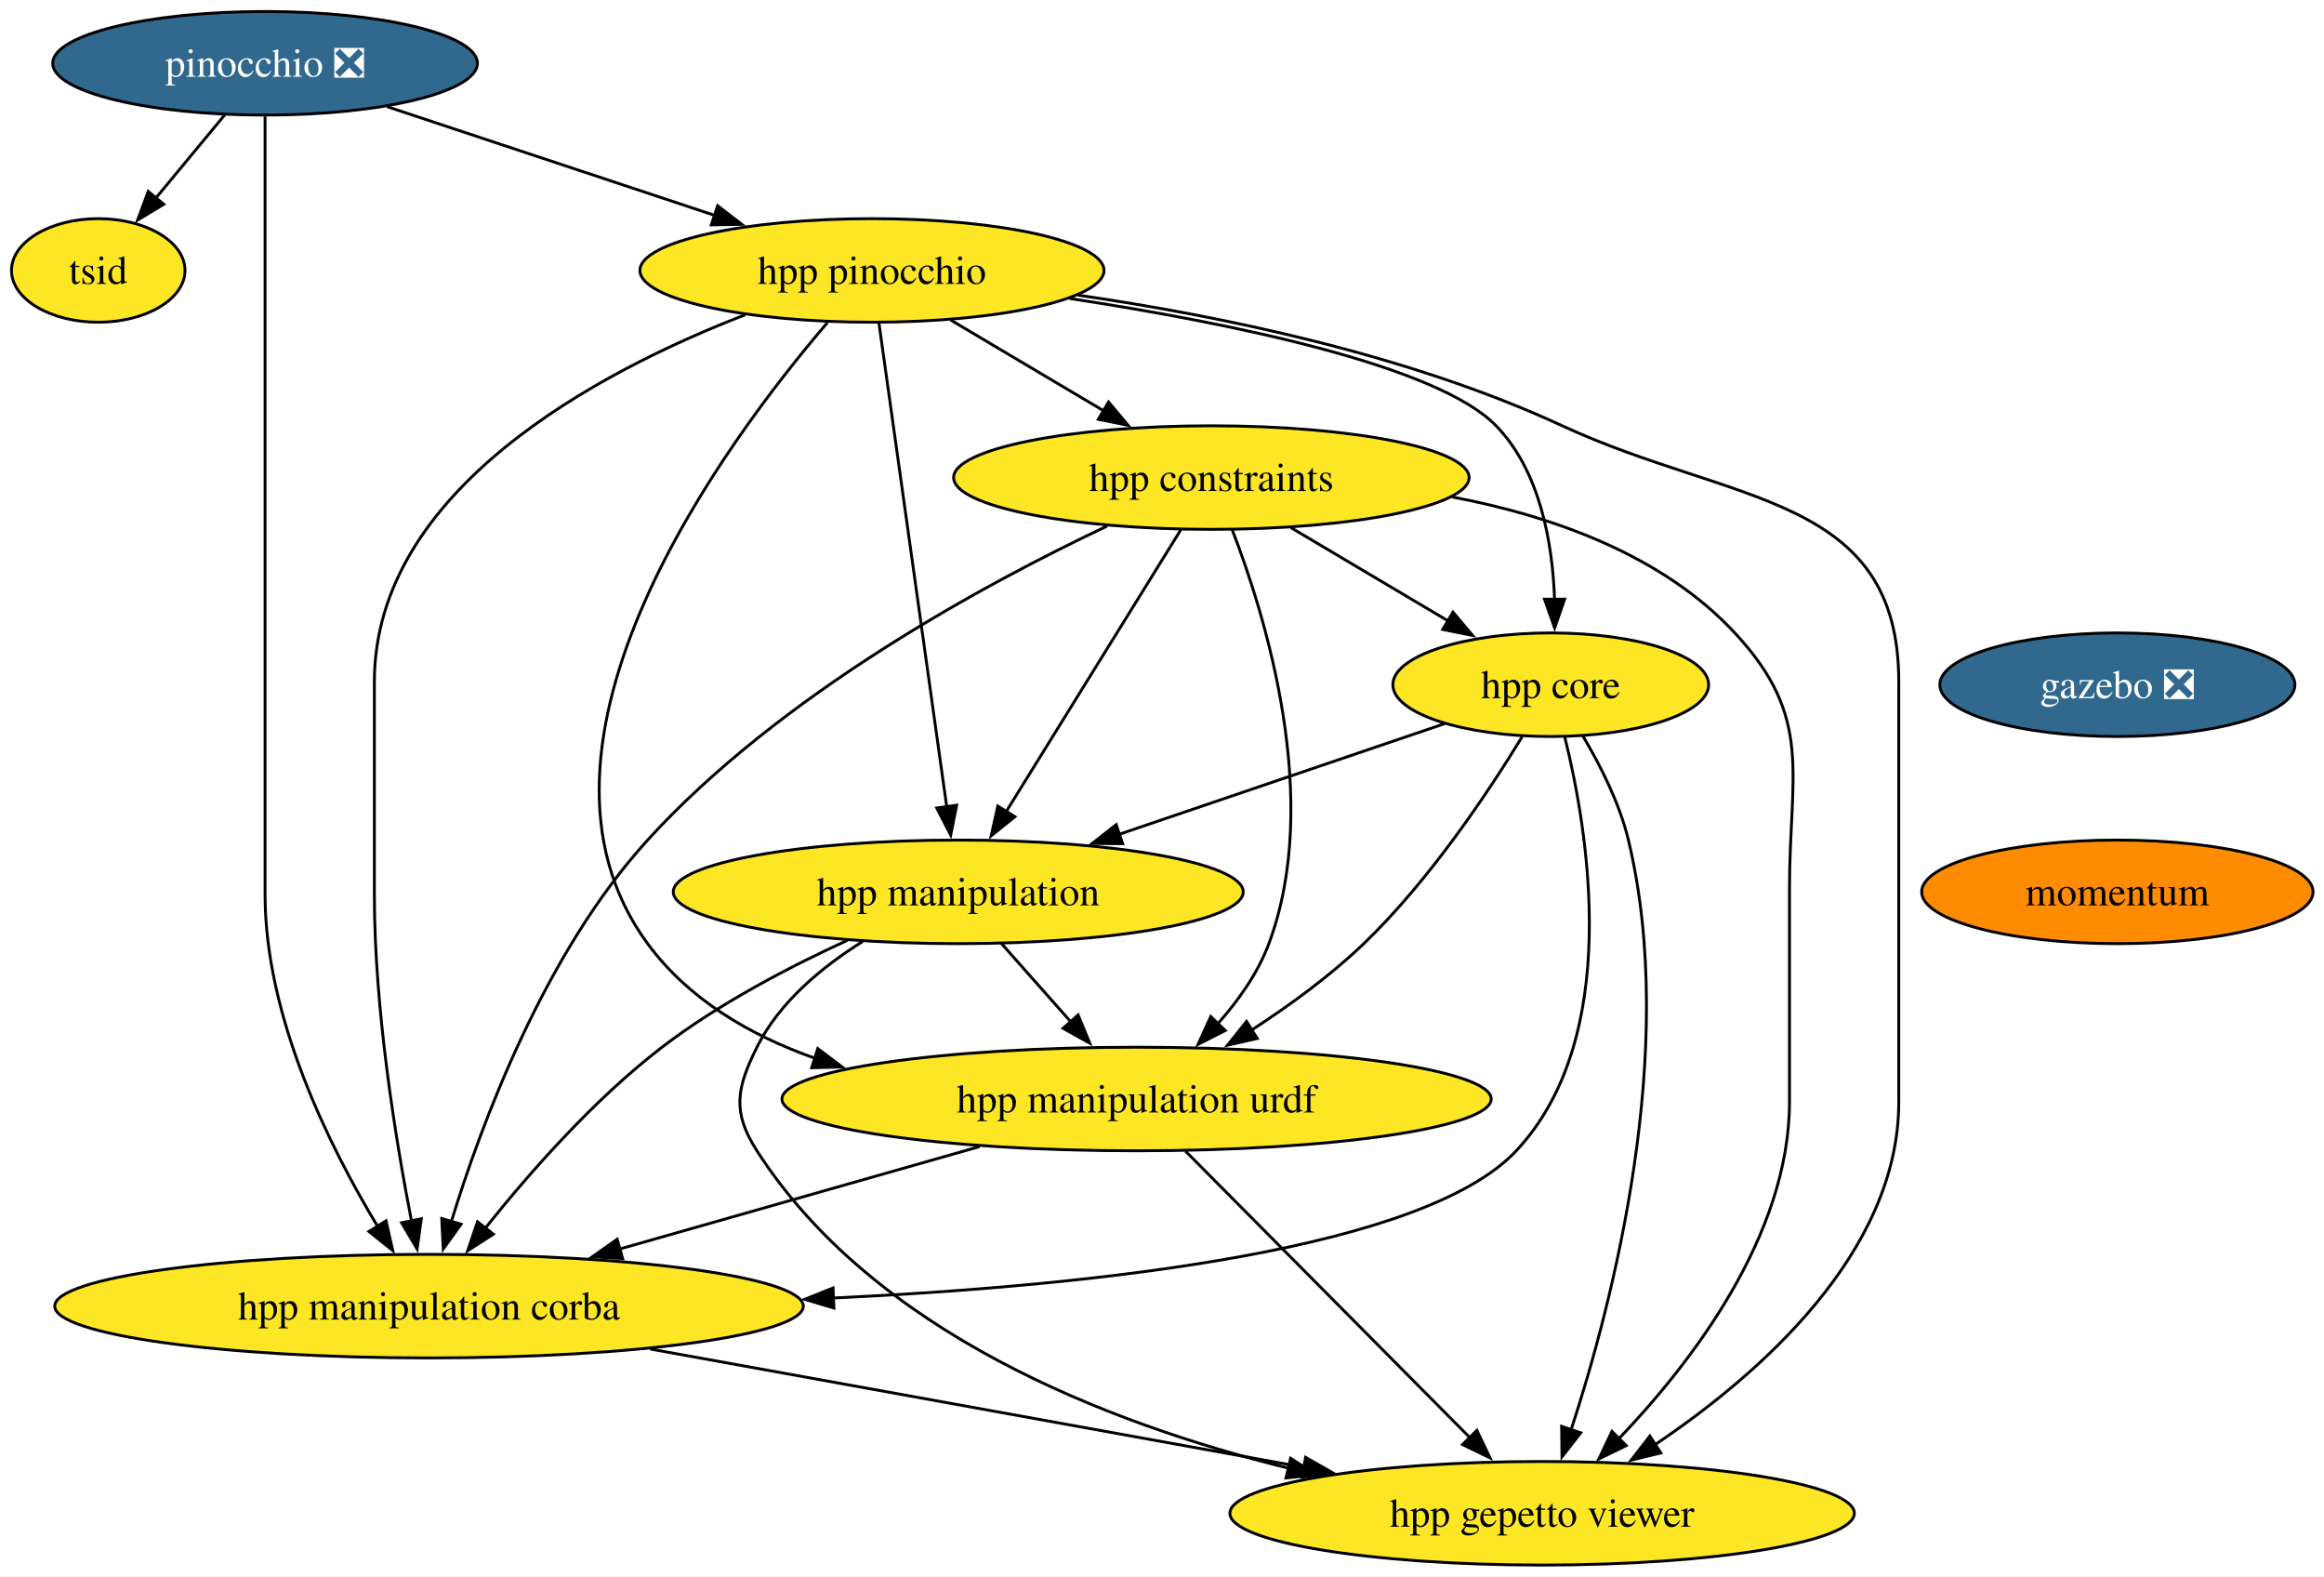
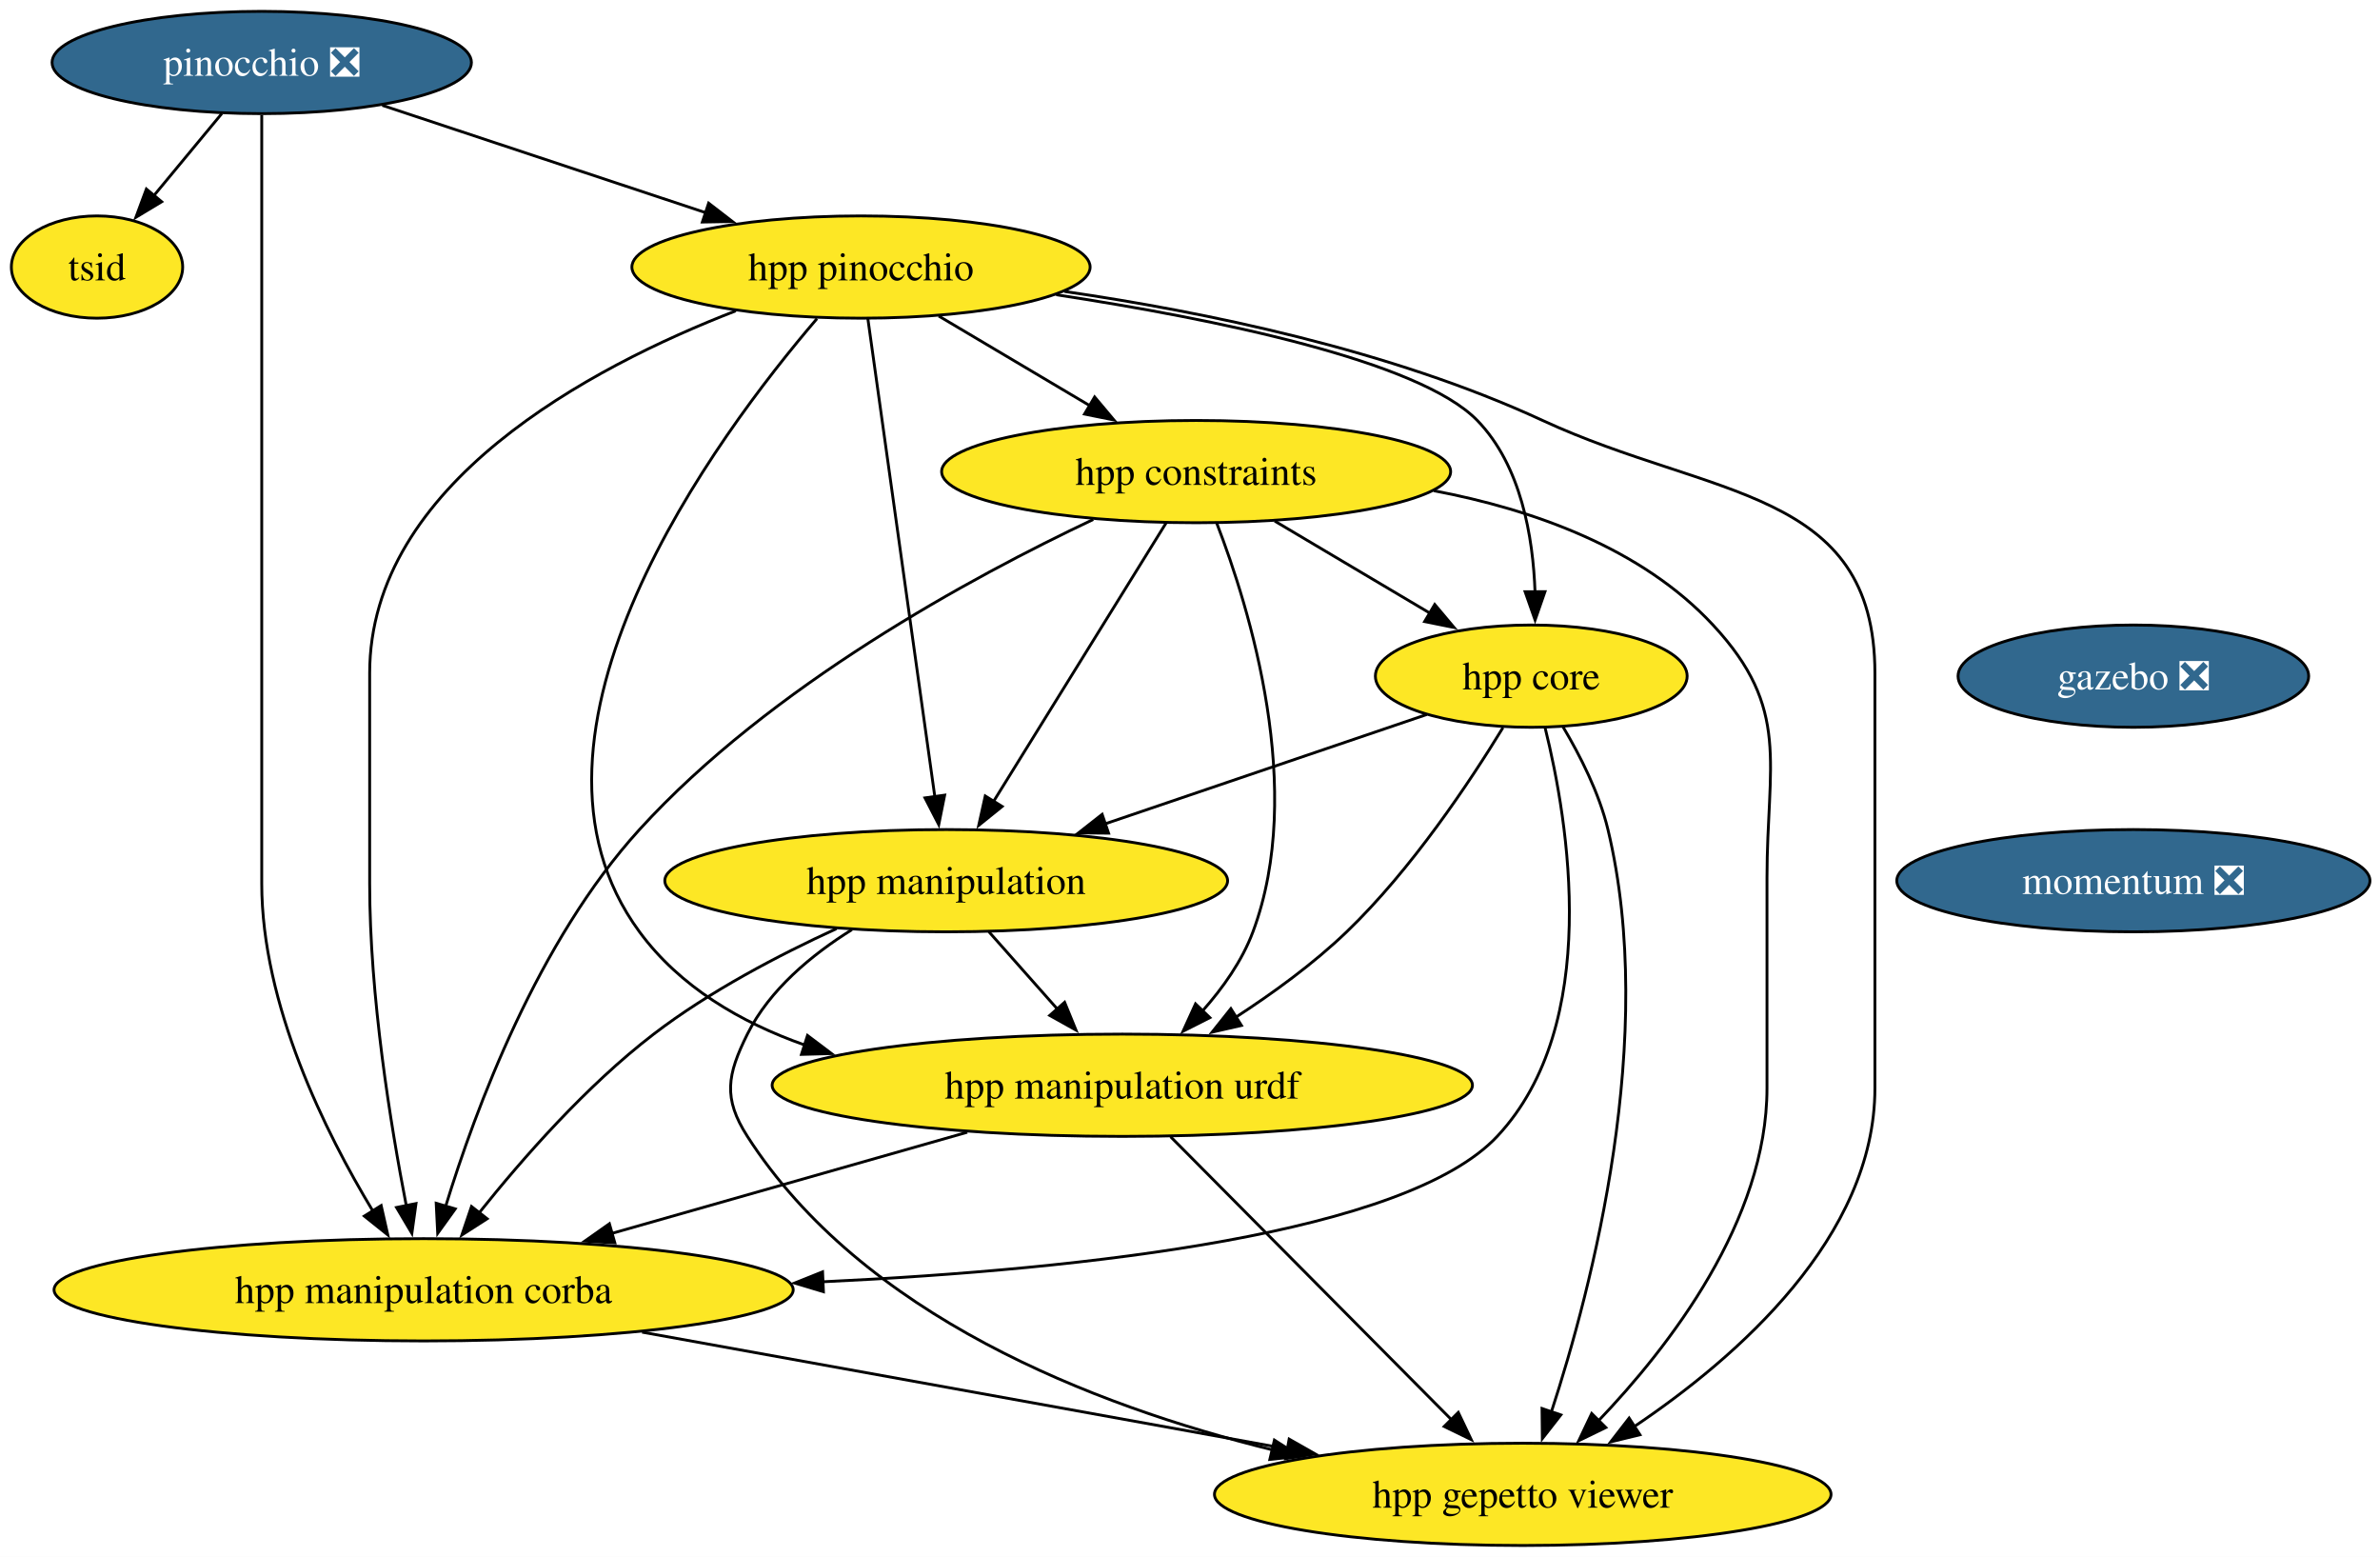
- <svg xmlns="http://www.w3.org/2000/svg" xmlns:xlink="http://www.w3.org/1999/xlink" width="808pt" height="548pt" viewBox="0.00 0.00 808.00 548.00">
+ <svg xmlns="http://www.w3.org/2000/svg" xmlns:xlink="http://www.w3.org/1999/xlink" width="838pt" height="548pt" viewBox="0.00 0.00 838.00 548.00">
  <g id="graph0" class="graph" transform="scale(1 1) rotate(0) translate(4 544)">
-     <polygon fill="white" stroke="none" points="-4,4 -4,-544 804.21,-544 804.21,4 -4,4" />
+     <polygon fill="white" stroke="none" points="-4,4 -4,-544 834.46,-544 834.46,4 -4,4" />
    <g id="node1" class="node">
      <g id="a_node1">
        <a xlink:href="https://github.com/conda-forge/pinocchio-feedstock/pull/155" xlink:title="pinocchio ❎">
          <ellipse fill="#31688e" stroke="black" cx="88.16" cy="-522" rx="73.83" ry="18" />
          <text xml:space="preserve" text-anchor="middle" x="88.16" y="-517.33" font-family="Times,serif" font-size="14.00" fill="white">pinocchio ❎</text>
        </a>
      </g>
    </g>
    <g id="node2" class="node">
      <g id="a_node2">
        <a xlink:href="https://github.com/conda-forge/hpp-pinocchio-feedstock" xlink:title="hpp pinocchio">
          <ellipse fill="#fde725" stroke="black" cx="299.16" cy="-450" rx="80.67" ry="18" />
          <text xml:space="preserve" text-anchor="middle" x="299.16" y="-445.32" font-family="Times,serif" font-size="14.00">hpp pinocchio</text>
        </a>
      </g>
    </g>
    <g id="edge1" class="edge">
      <path fill="none" stroke="black" d="M130.61,-506.92C163.44,-496.03 209.13,-480.87 244.66,-469.08" />
      <polygon fill="black" stroke="black" points="245.51,-472.49 253.9,-466.02 243.3,-465.84 245.51,-472.49" />
    </g>
    <g id="node3" class="node">
      <g id="a_node3">
        <a xlink:href="https://github.com/conda-forge/hpp-manipulation-corba-feedstock" xlink:title="hpp manipulation corba">
          <ellipse fill="#fde725" stroke="black" cx="145.16" cy="-90" rx="130.13" ry="18" />
          <text xml:space="preserve" text-anchor="middle" x="145.16" y="-85.33" font-family="Times,serif" font-size="14.00">hpp manipulation corba</text>
        </a>
      </g>
    </g>
    <g id="edge2" class="edge">
      <path fill="none" stroke="black" d="M88.16,-503.51C88.16,-476.71 88.16,-423.87 88.16,-379 88.16,-379 88.16,-379 88.16,-233 88.16,-190.36 110.57,-145.38 127.28,-117.74" />
      <polygon fill="black" stroke="black" points="130.21,-119.66 132.55,-109.32 124.28,-115.95 130.21,-119.66" />
    </g>
    <g id="node4" class="node">
      <g id="a_node4">
        <a xlink:href="https://github.com/conda-forge/tsid-feedstock" xlink:title="tsid">
          <ellipse fill="#fde725" stroke="black" cx="30.16" cy="-450" rx="30.16" ry="18" />
          <text xml:space="preserve" text-anchor="middle" x="30.16" y="-445.32" font-family="Times,serif" font-size="14.00">tsid</text>
        </a>
      </g>
    </g>
    <g id="edge3" class="edge">
      <path fill="none" stroke="black" d="M74.12,-504.05C66.91,-495.35 57.99,-484.59 50.08,-475.03" />
      <polygon fill="black" stroke="black" points="52.93,-472.99 43.85,-467.52 47.54,-477.46 52.93,-472.99" />
    </g>
    <g id="edge4" class="edge">
      <path fill="none" stroke="black" d="M255.06,-434.58C203.81,-414.72 126.16,-373.64 126.16,-307 126.16,-307 126.16,-307 126.16,-233 126.16,-193.39 133.52,-148.11 139.07,-119.54" />
      <polygon fill="black" stroke="black" points="142.48,-120.37 141.02,-109.87 135.62,-118.98 142.48,-120.37" />
    </g>
    <g id="node5" class="node">
      <g id="a_node5">
        <a xlink:href="https://github.com/conda-forge/hpp-core-feedstock" xlink:title="hpp core">
          <ellipse fill="#fde725" stroke="black" cx="535.16" cy="-306" rx="54.89" ry="18" />
          <text xml:space="preserve" text-anchor="middle" x="535.16" y="-301.32" font-family="Times,serif" font-size="14.00">hpp core</text>
        </a>
      </g>
    </g>
    <g id="edge5" class="edge">
      <path fill="none" stroke="black" d="M367.89,-440.25C423.46,-431.77 495.7,-417.07 516.16,-396 531.57,-380.14 535.81,-355.02 536.49,-335.51" />
      <polygon fill="black" stroke="black" points="539.99,-335.74 536.51,-325.73 532.99,-335.72 539.99,-335.74" />
    </g>
    <g id="node6" class="node">
      <g id="a_node6">
        <a xlink:href="https://github.com/conda-forge/hpp-manipulation-urdf-feedstock" xlink:title="hpp manipulation urdf">
          <ellipse fill="#fde725" stroke="black" cx="391.16" cy="-162" rx="123.29" ry="18" />
          <text xml:space="preserve" text-anchor="middle" x="391.16" y="-157.32" font-family="Times,serif" font-size="14.00">hpp manipulation urdf</text>
        </a>
      </g>
    </g>
    <g id="edge6" class="edge">
      <path fill="none" stroke="black" d="M283.66,-431.84C248.57,-390.87 169.97,-285.58 221.16,-216 235.4,-196.65 256.65,-184.17 279.35,-176.16" />
      <polygon fill="black" stroke="black" points="280.32,-179.52 288.78,-173.14 278.19,-172.86 280.32,-179.52" />
    </g>
    <g id="node7" class="node">
      <g id="a_node7">
        <a xlink:href="https://github.com/conda-forge/hpp-manipulation-feedstock" xlink:title="hpp manipulation">
          <ellipse fill="#fde725" stroke="black" cx="329.16" cy="-234" rx="99.08" ry="18" />
          <text xml:space="preserve" text-anchor="middle" x="329.16" y="-229.32" font-family="Times,serif" font-size="14.00">hpp manipulation</text>
        </a>
      </g>
    </g>
    <g id="edge7" class="edge">
      <path fill="none" stroke="black" d="M301.57,-431.85C306.71,-395.14 318.84,-308.66 325.16,-263.53" />
      <polygon fill="black" stroke="black" points="328.62,-264.12 326.54,-253.73 321.68,-263.15 328.62,-264.12" />
    </g>
    <g id="node8" class="node">
      <g id="a_node8">
        <a xlink:href="https://github.com/conda-forge/hpp-gepetto-viewer-feedstock" xlink:title="hpp gepetto viewer">
          <ellipse fill="#fde725" stroke="black" cx="532.16" cy="-18" rx="108.55" ry="18" />
          <text xml:space="preserve" text-anchor="middle" x="532.16" y="-13.32" font-family="Times,serif" font-size="14.00">hpp gepetto viewer</text>
        </a>
      </g>
    </g>
    <g id="edge8" class="edge">
      <path fill="none" stroke="black" d="M370.81,-441.41C419.93,-434.27 485.64,-420.8 539.16,-396 598.45,-368.54 656.16,-372.33 656.16,-307 656.16,-307 656.16,-307 656.16,-161 656.16,-108.57 607.61,-66.16 571.27,-41.75" />
      <polygon fill="black" stroke="black" points="573.43,-38.98 563.13,-36.47 569.62,-44.85 573.43,-38.98" />
    </g>
    <g id="node9" class="node">
      <g id="a_node9">
        <a xlink:href="https://github.com/conda-forge/hpp-constraints-feedstock" xlink:title="hpp constraints">
          <ellipse fill="#fde725" stroke="black" cx="417.16" cy="-378" rx="89.61" ry="18" />
          <text xml:space="preserve" text-anchor="middle" x="417.16" y="-373.32" font-family="Times,serif" font-size="14.00">hpp constraints</text>
        </a>
      </g>
    </g>
    <g id="edge9" class="edge">
      <path fill="none" stroke="black" d="M326.53,-432.76C342.35,-423.38 362.48,-411.44 379.75,-401.19" />
      <polygon fill="black" stroke="black" points="381.42,-404.27 388.23,-396.16 377.85,-398.25 381.42,-404.27" />
    </g>
    <g id="edge10" class="edge">
      <path fill="none" stroke="black" d="M222.09,-75.09C287.86,-63.19 382.28,-46.11 449.63,-33.93" />
      <polygon fill="black" stroke="black" points="449.91,-37.44 459.12,-32.21 448.66,-30.55 449.91,-37.44" />
    </g>
    <g id="edge12" class="edge">
      <path fill="none" stroke="black" d="M540.06,-287.72C548.19,-254.94 560.15,-183.47 523.16,-144 491.16,-109.85 379.38,-97.25 285.62,-92.82" />
      <polygon fill="black" stroke="black" points="285.93,-89.33 275.79,-92.38 285.63,-96.32 285.93,-89.33" />
    </g>
    <g id="edge13" class="edge">
      <path fill="none" stroke="black" d="M525.2,-287.89C513.6,-268.9 493.07,-238.01 470.16,-216 458.47,-204.77 444.13,-194.35 430.89,-185.79" />
      <polygon fill="black" stroke="black" points="433.11,-183.05 422.78,-180.69 429.39,-188.97 433.11,-183.05" />
    </g>
    <g id="edge14" class="edge">
      <path fill="none" stroke="black" d="M498.34,-292.49C466.87,-281.79 421.12,-266.25 385.13,-254.02" />
      <polygon fill="black" stroke="black" points="386.33,-250.73 375.73,-250.82 384.07,-257.36 386.33,-250.73" />
    </g>
    <g id="edge15" class="edge">
      <path fill="none" stroke="black" d="M546.35,-288.14C552.33,-278.1 559.08,-264.85 562.16,-252 579.64,-179.19 556.62,-90.98 542.2,-46.9" />
      <polygon fill="black" stroke="black" points="545.58,-45.97 539.06,-37.62 538.95,-48.21 545.58,-45.97" />
    </g>
    <g id="edge16" class="edge">
      <path fill="none" stroke="black" d="M336.57,-145.46C299.64,-134.96 250.66,-121.02 211.49,-109.87" />
      <polygon fill="black" stroke="black" points="212.49,-106.52 201.91,-107.15 210.57,-113.25 212.49,-106.52" />
    </g>
    <g id="edge17" class="edge">
      <path fill="none" stroke="black" d="M408.17,-143.87C432.84,-119.03 478.7,-72.85 507.2,-44.14" />
      <polygon fill="black" stroke="black" points="509.47,-46.83 514.03,-37.26 504.5,-41.89 509.47,-46.83" />
    </g>
    <g id="edge18" class="edge">
      <path fill="none" stroke="black" d="M290.55,-217.13C270.34,-207.87 245.8,-195.05 226.16,-180 202.47,-161.85 180,-136.24 164.76,-117.15" />
      <polygon fill="black" stroke="black" points="167.53,-115.01 158.62,-109.29 162.02,-119.32 167.53,-115.01" />
    </g>
    <g id="edge19" class="edge">
      <path fill="none" stroke="black" d="M344.17,-216.05C351.45,-207.84 360.35,-197.79 368.44,-188.66" />
      <polygon fill="black" stroke="black" points="370.85,-191.21 374.86,-181.41 365.61,-186.57 370.85,-191.21" />
    </g>
    <g id="edge20" class="edge">
      <path fill="none" stroke="black" d="M295.95,-216.76C281.89,-207.99 266.97,-195.7 259.16,-180 252.04,-165.67 250.52,-157.46 259.16,-144 299.61,-81 380.6,-49.34 443.92,-33.69" />
      <polygon fill="black" stroke="black" points="444.72,-37.1 453.64,-31.39 443.11,-30.29 444.72,-37.1" />
    </g>
    <g id="edge21" class="edge">
      <path fill="none" stroke="black" d="M380.93,-361.15C338.22,-340.97 267.23,-302.57 221.16,-252 185.44,-212.79 163.46,-153.81 152.85,-119.17" />
      <polygon fill="black" stroke="black" points="156.3,-118.48 150.11,-109.88 149.58,-120.46 156.3,-118.48" />
    </g>
    <g id="edge22" class="edge">
      <path fill="none" stroke="black" d="M444.83,-360.59C461.12,-350.93 481.89,-338.6 499.41,-328.21" />
      <polygon fill="black" stroke="black" points="501.17,-331.23 507.99,-323.12 497.6,-325.21 501.17,-331.23" />
    </g>
    <g id="edge23" class="edge">
      <path fill="none" stroke="black" d="M424.38,-359.94C436.01,-329.86 455.79,-265.87 437.16,-216 433.34,-205.77 426.56,-196.21 419.36,-188.11" />
      <polygon fill="black" stroke="black" points="422,-185.8 412.55,-181.01 416.95,-190.65 422,-185.8" />
    </g>
    <g id="edge24" class="edge">
      <path fill="none" stroke="black" d="M406.55,-359.87C391.42,-335.46 363.51,-290.43 345.67,-261.64" />
      <polygon fill="black" stroke="black" points="348.86,-260.13 340.61,-253.48 342.91,-263.82 348.86,-260.13" />
    </g>
    <g id="edge25" class="edge">
      <path fill="none" stroke="black" d="M500.85,-371.27C535.76,-364.64 573.96,-351.12 599.16,-324 626.7,-294.37 618.16,-275.45 618.16,-235 618.16,-235 618.16,-235 618.16,-161 618.16,-114.45 583.93,-70.11 558.66,-43.73" />
      <polygon fill="black" stroke="black" points="561.41,-41.53 551.89,-36.89 556.44,-46.46 561.41,-41.53" />
    </g>
    <g id="node10" class="node">
      <g id="a_node10">
        <a xlink:href="https://github.com/conda-forge/gazebo-feedstock/pull/258" xlink:title="gazebo ❎">
-           <ellipse fill="#31688e" stroke="black" cx="732.16" cy="-306" rx="61.73" ry="18" />
-           <text xml:space="preserve" text-anchor="middle" x="732.16" y="-301.32" font-family="Times,serif" font-size="14.00" fill="white">gazebo ❎</text>
+           <ellipse fill="#31688e" stroke="black" cx="747.16" cy="-306" rx="61.73" ry="18" />
+           <text xml:space="preserve" text-anchor="middle" x="747.16" y="-301.32" font-family="Times,serif" font-size="14.00" fill="white">gazebo ❎</text>
        </a>
      </g>
    </g>
    <g id="node11" class="node">
      <g id="a_node11">
-         <a xlink:href="https://github.com/conda-forge/momentum-feedstock" xlink:title="momentum">
-           <ellipse fill="#ff8c00" stroke="black" cx="732.16" cy="-234" rx="68.04" ry="18" />
-           <text xml:space="preserve" text-anchor="middle" x="732.16" y="-229.32" font-family="Times,serif" font-size="14.00">momentum</text>
+         <a xlink:href="https://github.com/conda-forge/momentum-feedstock/pull/285" xlink:title="momentum ❎">
+           <ellipse fill="#31688e" stroke="black" cx="747.16" cy="-234" rx="83.3" ry="18" />
+           <text xml:space="preserve" text-anchor="middle" x="747.16" y="-229.32" font-family="Times,serif" font-size="14.00" fill="white">momentum ❎</text>
        </a>
      </g>
    </g>
  </g>
</svg>
